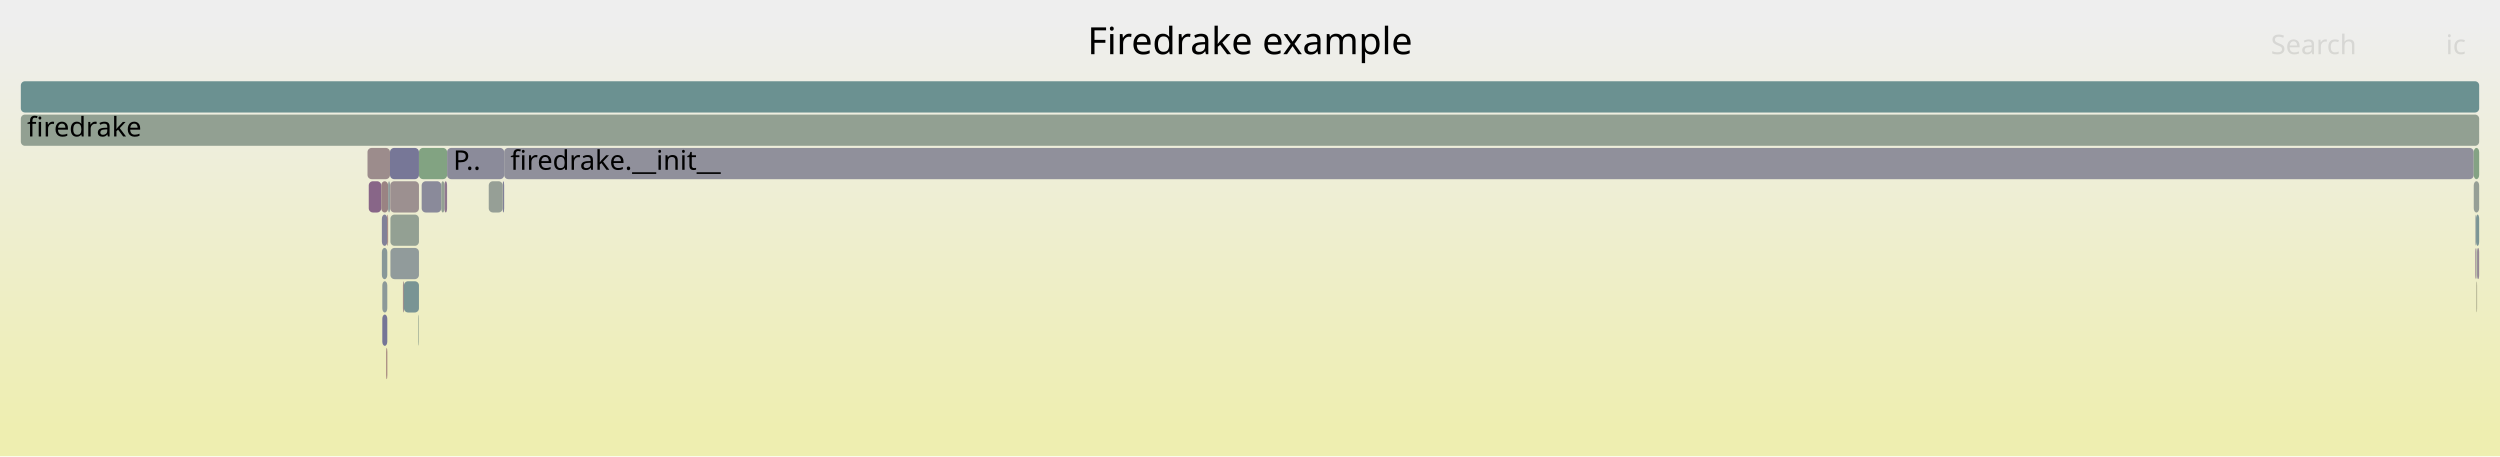
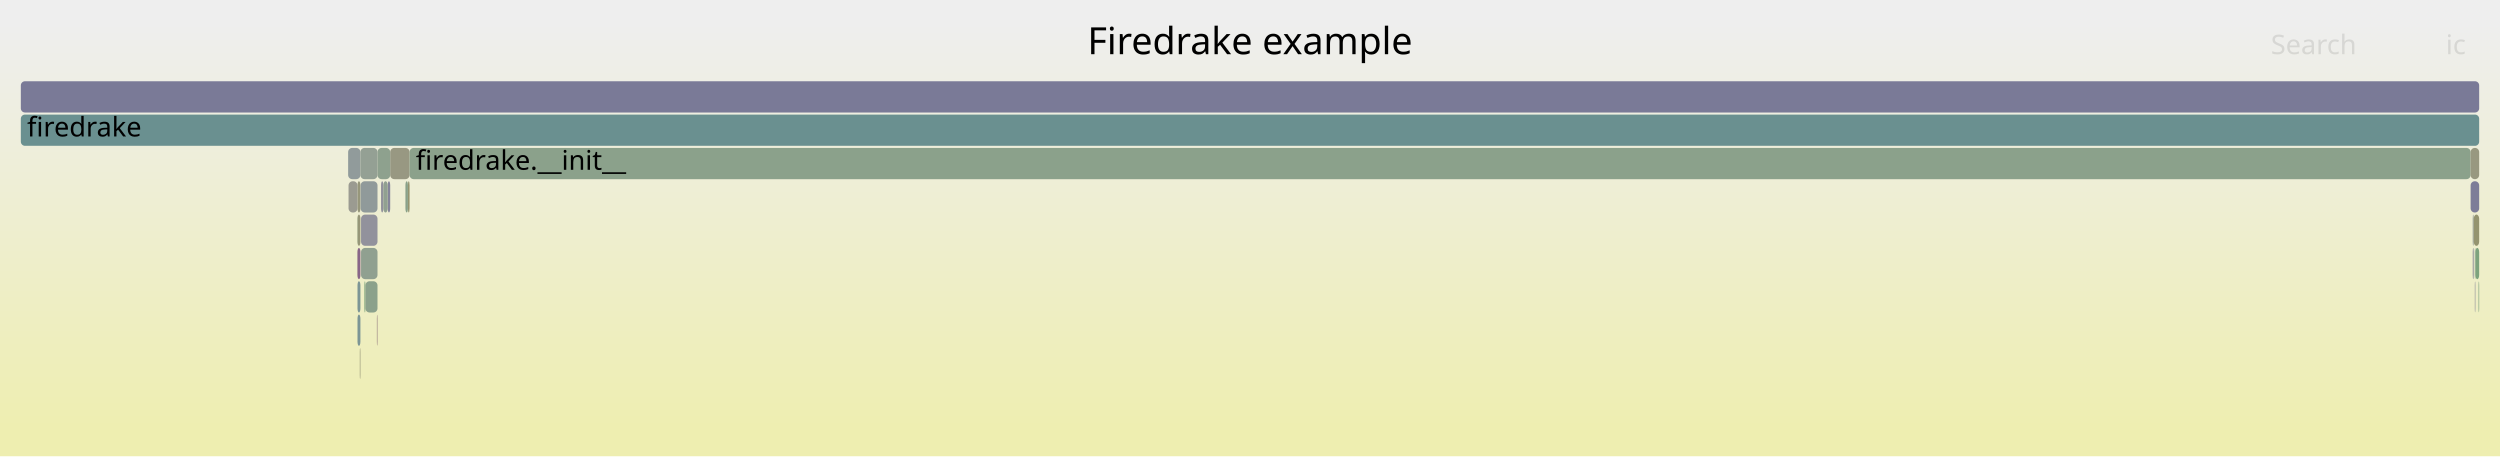
<svg xmlns="http://www.w3.org/2000/svg" version="1.1" width="1200" height="219" viewBox="0 0 1200 219">
  <defs>
    <linearGradient id="background" y1="0" y2="1" x1="0" x2="0">
      <stop stop-color="#eeeeee" offset="5%" />
      <stop stop-color="#eeeeb0" offset="95%" />
    </linearGradient>
  </defs>
  <style type="text/css">
	text { font-family:Verdana; font-size:13px; fill:rgb(0,0,0); }
	#search, #ignorecase { opacity:0.1; cursor:pointer; }
	#search:hover, #search.show, #ignorecase:hover, #ignorecase.show { opacity:1; }
	#subtitle { text-anchor:middle; font-color:rgb(160,160,160); }
	#title { text-anchor:middle; font-size:18px}
	#unzoom { cursor:pointer; }
	#frames &gt; *:hover { stroke:black; stroke-width:0.5; cursor:pointer; }
	.hide { display:none; }
	.parent { opacity:0.5; }
</style>
  <rect x="0.0" y="0" width="1200.0" height="219.0" fill="url(#background)" />
  <text id="title" x="600.00" y="26">Firedrake example</text>
  <text id="details" x="10.00" y="201"> </text>
  <text id="unzoom" x="10.00" y="26" class="hide">Reset Zoom</text>
  <text id="search" x="1090.00" y="26">Search</text>
  <text id="ignorecase" x="1174.00" y="26">ic</text>
  <text id="matched" x="1090.00" y="201"> </text>
  <g id="frames">
    <g>
-       <rect x="183.3" y="103" width="2.6" height="15.0" fill="rgb(128.817,128.817,152.352)" rx="2" ry="2" />
-       <text x="186.34" y="113.5" />
+       <rect x="1187.9" y="119" width="0.3" height="15.0" fill="rgb(130.869,150.966,150.966)" rx="2" ry="2" />
+       <text x="1190.93" y="129.5" />
    </g>
    <g>
-       <rect x="214.6" y="71" width="27.4" height="15.0" fill="rgb(138.843,138.843,154.292)" rx="2" ry="2" />
-       <text x="217.56" y="81.5">P..</text>
+       <rect x="187.3" y="71" width="9.3" height="15.0" fill="rgb(152.139,152.139,129.596)" rx="2" ry="2" />
+       <text x="190.32" y="81.5" />
    </g>
    <g>
-       <rect x="1188.7" y="135" width="0.3" height="15.0" fill="rgb(151.019,151.019,124.17)" rx="2" ry="2" />
-       <text x="1191.73" y="145.5" />
+       <rect x="1189.7" y="135" width="0.3" height="15.0" fill="rgb(127.371,162.986,127.371)" rx="2" ry="2" />
+       <text x="1192.74" y="145.5" />
    </g>
    <g>
-       <rect x="1187.4" y="87" width="2.6" height="15.0" fill="rgb(149.743,159.344,149.743)" rx="2" ry="2" />
-       <text x="1190.37" y="97.5" />
-     </g>
-     <g>
-       <rect x="10.0" y="55" width="1180.0" height="15.0" fill="rgb(146.303,159.904,146.303)" rx="2" ry="2" />
+       <rect x="10.0" y="55" width="1180.0" height="15.0" fill="rgb(105.649,144.428,144.428)" rx="2" ry="2" />
      <text x="13.00" y="65.5">firedrake</text>
    </g>
    <g>
-       <rect x="1188.2" y="103" width="0.3" height="15.0" fill="rgb(143.937,154.354,154.354)" rx="2" ry="2" />
-       <text x="1191.21" y="113.5" />
+       <rect x="174.9" y="135" width="0.5" height="15.0" fill="rgb(123.893,163.552,123.893)" rx="2" ry="2" />
+       <text x="177.87" y="145.5" />
    </g>
    <g>
-       <rect x="1188.2" y="119" width="0.3" height="15.0" fill="rgb(138.014,106.787,138.014)" rx="2" ry="2" />
-       <text x="1191.21" y="129.5" />
+       <rect x="196.6" y="71" width="989.3" height="15.0" fill="rgb(139.366,161.033,139.366)" rx="2" ry="2" />
+       <text x="199.59" y="81.5">firedrake.__init__</text>
    </g>
    <g>
-       <rect x="183.5" y="135" width="2.4" height="15.0" fill="rgb(139.97,153.326,153.326)" rx="2" ry="2" />
-       <text x="186.51" y="145.5" />
+       <rect x="172.7" y="167" width="0.3" height="15.0" fill="rgb(150.378,150.378,121.062)" rx="2" ry="2" />
+       <text x="175.74" y="177.5" />
    </g>
    <g>
-       <rect x="177.0" y="87" width="6.0" height="15.0" fill="rgb(136.341,102.498,136.341)" rx="2" ry="2" />
-       <text x="180.02" y="97.5" />
+       <rect x="180.9" y="151" width="0.3" height="15.0" fill="rgb(154.416,130.521,130.521)" rx="2" ry="2" />
+       <text x="183.92" y="161.5" />
    </g>
    <g>
-       <rect x="242.0" y="71" width="945.4" height="15.0" fill="rgb(143.792,143.792,155.25)" rx="2" ry="2" />
-       <text x="245.00" y="81.5">firedrake.__init__</text>
+       <rect x="171.6" y="103" width="1.4" height="15.0" fill="rgb(150.222,150.222,120.306)" rx="2" ry="2" />
+       <text x="174.60" y="113.5" />
    </g>
    <g>
-       <rect x="187.4" y="119" width="13.7" height="15.0" fill="rgb(145.09,154.653,154.653)" rx="2" ry="2" />
-       <text x="190.43" y="129.5" />
+       <rect x="171.5" y="119" width="0.1" height="15.0" fill="rgb(153.021,119.827,119.827)" rx="2" ry="2" />
+       <text x="174.47" y="129.5" />
    </g>
    <g>
-       <rect x="185.4" y="167" width="0.5" height="15.0" fill="rgb(152.482,115.697,115.697)" rx="2" ry="2" />
-       <text x="188.40" y="177.5" />
+       <rect x="1186.9" y="103" width="0.5" height="15.0" fill="rgb(150.623,159.201,150.623)" rx="2" ry="2" />
+       <text x="1189.87" y="113.5" />
    </g>
    <g>
-       <rect x="187.3" y="87" width="13.8" height="15.0" fill="rgb(156.238,144.488,144.488)" rx="2" ry="2" />
-       <text x="190.29" y="97.5" />
+       <rect x="181.2" y="71" width="6.1" height="15.0" fill="rgb(142.192,160.573,142.192)" rx="2" ry="2" />
+       <text x="184.18" y="81.5" />
    </g>
    <g>
-       <rect x="241.3" y="87" width="0.7" height="15.0" fill="rgb(127.777,127.777,152.15)" rx="2" ry="2" />
-       <text x="244.25" y="97.5" />
+       <rect x="171.6" y="119" width="1.4" height="15.0" fill="rgb(136.001,101.628,136.001)" rx="2" ry="2" />
+       <text x="174.60" y="129.5" />
    </g>
    <g>
-       <rect x="1187.4" y="71" width="2.6" height="15.0" fill="rgb(131.757,162.272,131.757)" rx="2" ry="2" />
-       <text x="1190.37" y="81.5" />
+       <rect x="167.1" y="71" width="5.9" height="15.0" fill="rgb(144.989,154.627,154.627)" rx="2" ry="2" />
+       <text x="170.15" y="81.5" />
    </g>
    <g>
-       <rect x="201.1" y="71" width="13.5" height="15.0" fill="rgb(130.232,162.52,130.232)" rx="2" ry="2" />
-       <text x="204.10" y="81.5" />
+       <rect x="1188.2" y="119" width="1.8" height="15.0" fill="rgb(125.345,163.316,125.345)" rx="2" ry="2" />
+       <text x="1191.19" y="129.5" />
    </g>
    <g>
-       <rect x="213.3" y="87" width="1.3" height="15.0" fill="rgb(143.145,119.934,143.145)" rx="2" ry="2" />
-       <text x="216.32" y="97.5" />
+       <rect x="171.6" y="135" width="1.4" height="15.0" fill="rgb(123.938,149.169,149.169)" rx="2" ry="2" />
+       <text x="174.60" y="145.5" />
    </g>
    <g>
-       <rect x="1188.7" y="119" width="0.3" height="15.0" fill="rgb(147.17,159.763,147.17)" rx="2" ry="2" />
-       <text x="1191.73" y="129.5" />
+       <rect x="1186.9" y="119" width="0.5" height="15.0" fill="rgb(148.045,148.045,156.073)" rx="2" ry="2" />
+       <text x="1189.87" y="129.5" />
    </g>
    <g>
-       <rect x="176.4" y="71" width="10.8" height="15.0" fill="rgb(155.646,139.955,139.955)" rx="2" ry="2" />
-       <text x="179.36" y="81.5" />
+       <rect x="1187.4" y="103" width="2.6" height="15.0" fill="rgb(148.395,148.395,111.453)" rx="2" ry="2" />
+       <text x="1190.43" y="113.5" />
    </g>
    <g>
-       <rect x="234.6" y="87" width="6.7" height="15.0" fill="rgb(149.996,159.303,149.996)" rx="2" ry="2" />
-       <text x="237.60" y="97.5" />
+       <rect x="173.3" y="103" width="7.9" height="15.0" fill="rgb(146.336,146.336,155.743)" rx="2" ry="2" />
+       <text x="176.27" y="113.5" />
    </g>
    <g>
-       <rect x="202.4" y="87" width="9.4" height="15.0" fill="rgb(138.176,138.176,154.163)" rx="2" ry="2" />
-       <text x="205.36" y="97.5" />
-     </g>
-     <g>
-       <rect x="183.0" y="87" width="3.3" height="15.0" fill="rgb(154.493,131.115,131.115)" rx="2" ry="2" />
-       <text x="185.99" y="97.5" />
-     </g>
-     <g>
-       <rect x="183.5" y="151" width="2.4" height="15.0" fill="rgb(117.027,117.027,150.07)" rx="2" ry="2" />
-       <text x="186.51" y="161.5" />
-     </g>
-     <g>
-       <rect x="187.4" y="103" width="13.7" height="15.0" fill="rgb(147.104,159.774,147.104)" rx="2" ry="2" />
-       <text x="190.43" y="113.5" />
-     </g>
-     <g>
-       <rect x="1188.5" y="103" width="1.5" height="15.0" fill="rgb(123.177,148.972,148.972)" rx="2" ry="2" />
-       <text x="1191.49" y="113.5" />
-     </g>
-     <g>
-       <rect x="186.3" y="87" width="0.9" height="15.0" fill="rgb(142.844,154.071,154.071)" rx="2" ry="2" />
-       <text x="189.34" y="97.5" />
-     </g>
-     <g>
-       <rect x="193.4" y="135" width="0.5" height="15.0" fill="rgb(155.574,139.404,139.404)" rx="2" ry="2" />
-       <text x="196.44" y="145.5" />
-     </g>
-     <g>
-       <rect x="193.9" y="135" width="7.2" height="15.0" fill="rgb(120.505,148.279,148.279)" rx="2" ry="2" />
-       <text x="196.85" y="145.5" />
-     </g>
-     <g>
-       <rect x="211.8" y="87" width="1.5" height="15.0" fill="rgb(146.856,159.814,146.856)" rx="2" ry="2" />
-       <text x="214.79" y="97.5" />
-     </g>
-     <g>
-       <rect x="185.9" y="103" width="0.4" height="15.0" fill="rgb(152.553,116.238,116.238)" rx="2" ry="2" />
-       <text x="188.93" y="113.5" />
-     </g>
-     <g>
-       <rect x="10.0" y="39" width="1180.0" height="15.0" fill="rgb(107.19,144.827,144.827)" rx="2" ry="2" />
+       <rect x="10.0" y="39" width="1180.0" height="15.0" fill="rgb(121.722,121.722,150.978)" rx="2" ry="2" />
      <text x="13.00" y="49.5" />
    </g>
    <g>
-       <rect x="200.8" y="151" width="0.3" height="15.0" fill="rgb(142.29,160.557,142.29)" rx="2" ry="2" />
-       <text x="203.83" y="161.5" />
+       <rect x="171.6" y="87" width="1.4" height="15.0" fill="rgb(150.809,150.809,123.151)" rx="2" ry="2" />
+       <text x="174.60" y="97.5" />
    </g>
    <g>
-       <rect x="1189.0" y="119" width="1.0" height="15.0" fill="rgb(149.301,135.71,149.301)" rx="2" ry="2" />
-       <text x="1192.04" y="129.5" />
+       <rect x="173.0" y="71" width="8.2" height="15.0" fill="rgb(148.227,159.591,148.227)" rx="2" ry="2" />
+       <text x="175.97" y="81.5" />
    </g>
    <g>
-       <rect x="187.2" y="71" width="13.9" height="15.0" fill="rgb(119.315,119.315,150.513)" rx="2" ry="2" />
-       <text x="190.15" y="81.5" />
+       <rect x="1185.9" y="87" width="4.1" height="15.0" fill="rgb(124.656,124.656,151.546)" rx="2" ry="2" />
+       <text x="1188.86" y="97.5" />
    </g>
    <g>
-       <rect x="183.3" y="119" width="2.6" height="15.0" fill="rgb(136.337,152.384,152.384)" rx="2" ry="2" />
-       <text x="186.34" y="129.5" />
+       <rect x="186.1" y="87" width="1.2" height="15.0" fill="rgb(133.06,133.06,153.173)" rx="2" ry="2" />
+       <text x="189.13" y="97.5" />
+     </g>
+     <g>
+       <rect x="171.6" y="151" width="1.4" height="15.0" fill="rgb(124.337,149.273,149.273)" rx="2" ry="2" />
+       <text x="174.60" y="161.5" />
+     </g>
+     <g>
+       <rect x="182.9" y="87" width="1.1" height="15.0" fill="rgb(144.938,144.938,155.472)" rx="2" ry="2" />
+       <text x="185.92" y="97.5" />
+     </g>
+     <g>
+       <rect x="184.0" y="87" width="2.1" height="15.0" fill="rgb(145.218,160.081,145.218)" rx="2" ry="2" />
+       <text x="187.04" y="97.5" />
+     </g>
+     <g>
+       <rect x="171.5" y="103" width="0.1" height="15.0" fill="rgb(134.665,161.799,134.665)" rx="2" ry="2" />
+       <text x="174.47" y="113.5" />
+     </g>
+     <g>
+       <rect x="1185.9" y="71" width="4.1" height="15.0" fill="rgb(151.749,151.749,127.708)" rx="2" ry="2" />
+       <text x="1188.86" y="81.5" />
+     </g>
+     <g>
+       <rect x="173.3" y="119" width="7.9" height="15.0" fill="rgb(143.686,160.33,143.686)" rx="2" ry="2" />
+       <text x="176.27" y="129.5" />
+     </g>
+     <g>
+       <rect x="167.3" y="87" width="4.3" height="15.0" fill="rgb(155.283,155.283,144.834)" rx="2" ry="2" />
+       <text x="170.33" y="97.5" />
+     </g>
+     <g>
+       <rect x="175.4" y="135" width="5.8" height="15.0" fill="rgb(139.402,161.028,139.402)" rx="2" ry="2" />
+       <text x="178.41" y="145.5" />
+     </g>
+     <g>
+       <rect x="1187.9" y="135" width="0.3" height="15.0" fill="rgb(147.514,147.514,155.97)" rx="2" ry="2" />
+       <text x="1190.93" y="145.5" />
+     </g>
+     <g>
+       <rect x="195.8" y="87" width="0.8" height="15.0" fill="rgb(148.349,148.349,111.229)" rx="2" ry="2" />
+       <text x="198.83" y="97.5" />
+     </g>
+     <g>
+       <rect x="194.6" y="87" width="1.2" height="15.0" fill="rgb(136.833,161.446,136.833)" rx="2" ry="2" />
+       <text x="197.59" y="97.5" />
+     </g>
+     <g>
+       <rect x="173.1" y="87" width="8.1" height="15.0" fill="rgb(144.232,154.43,154.43)" rx="2" ry="2" />
+       <text x="176.14" y="97.5" />
    </g>
  </g>
</svg>
